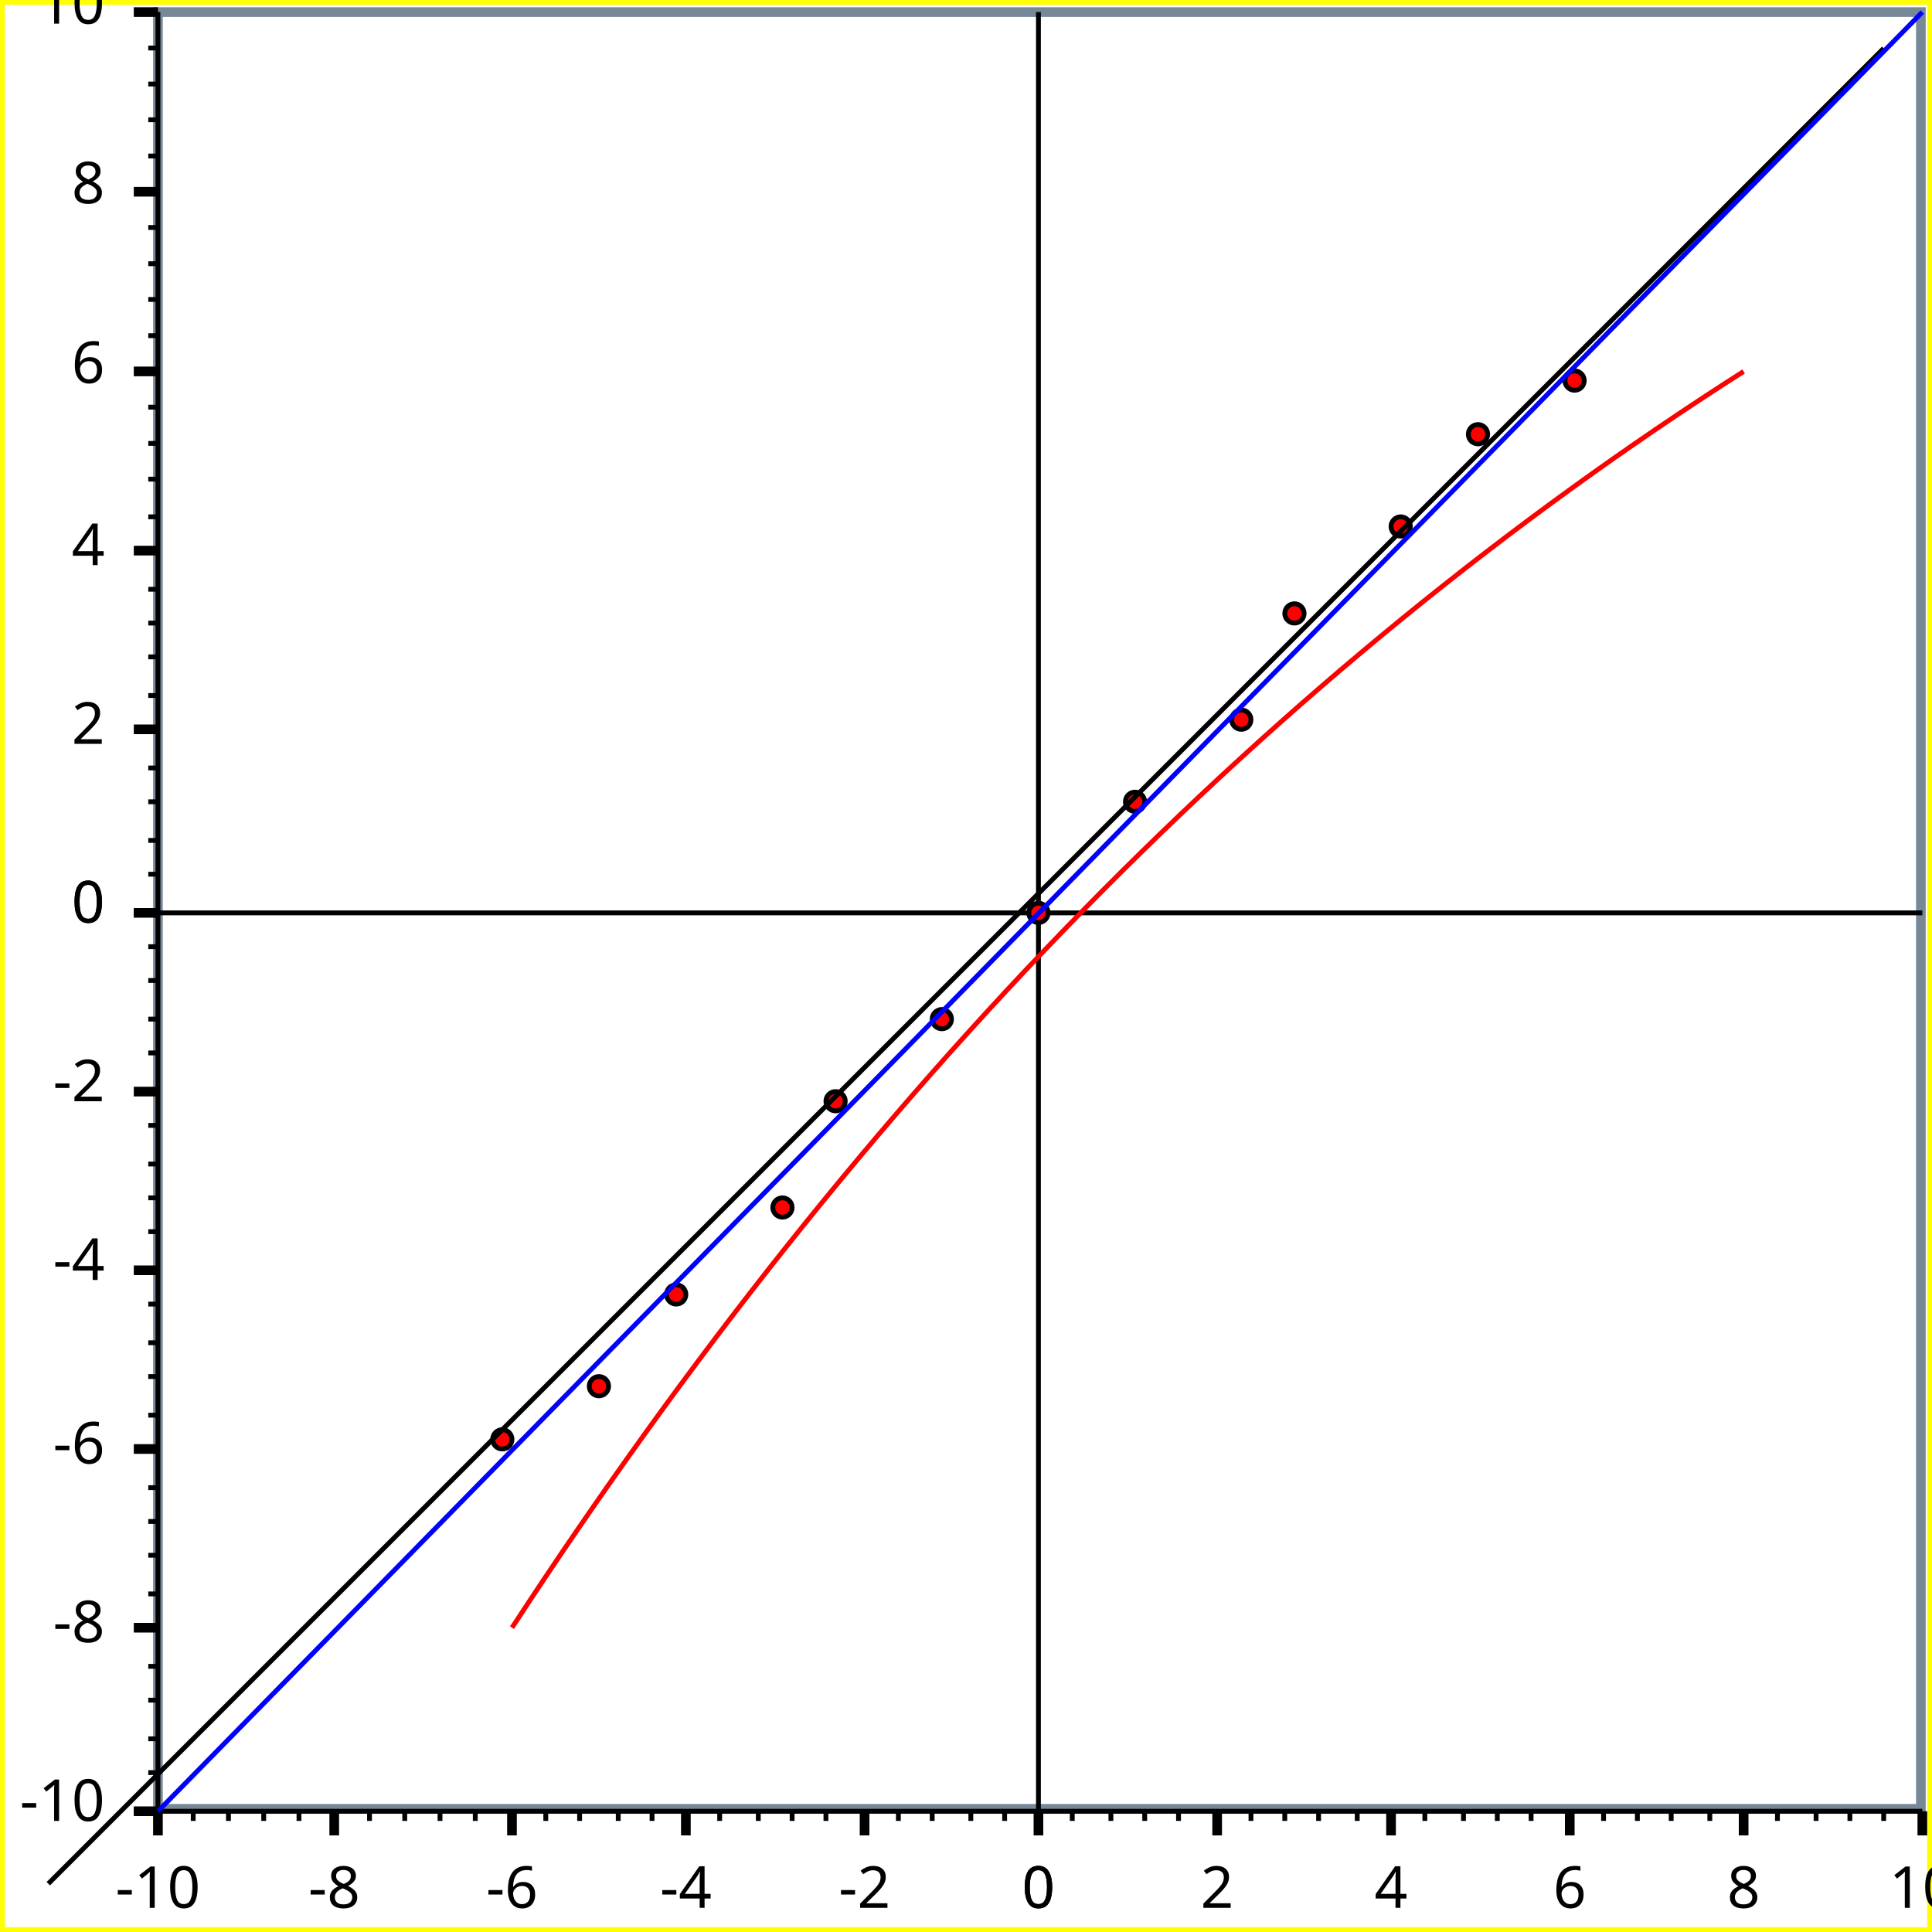
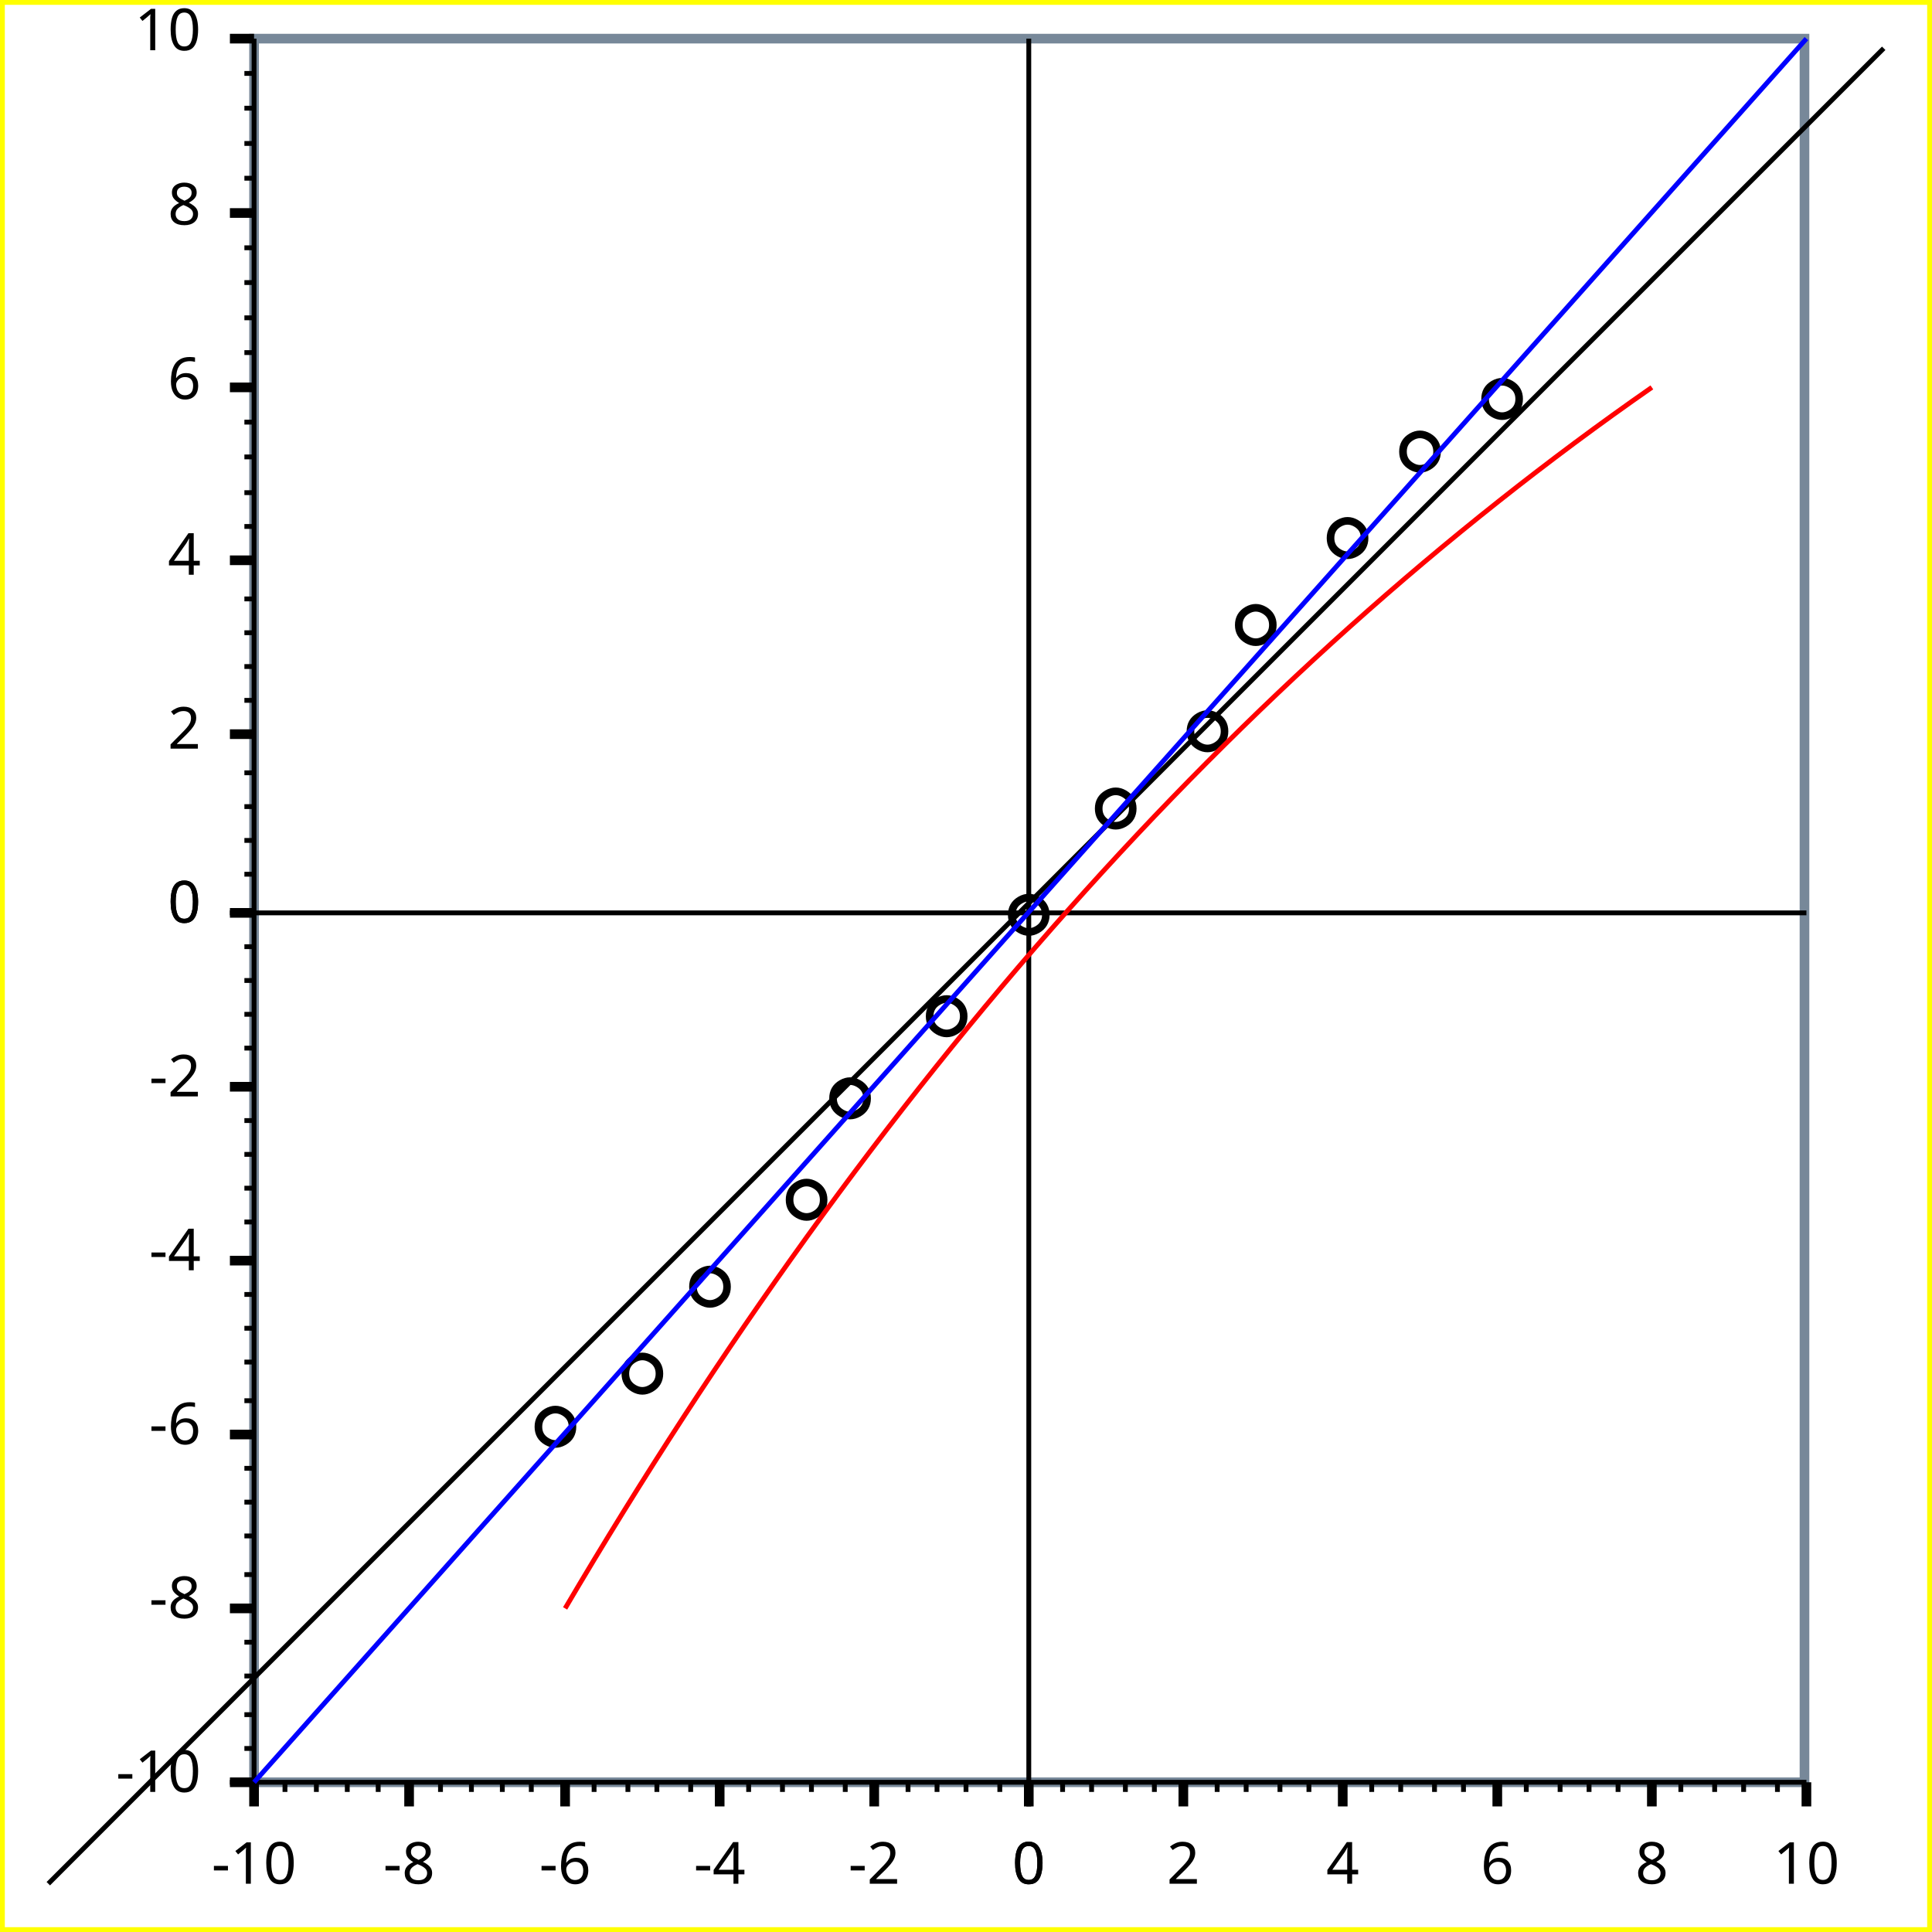
<svg xmlns="http://www.w3.org/2000/svg" width="400" height="400" version="1.1">
  <clipPath id="plot_window">
-     <rect x="33.7" y="3.5" width="363" height="370" />
+     <rect x="53.6" y="9" width="319" height="359" />
  </clipPath>
  <g id="imageBackground" stroke="rgb(255,255,0)" fill="rgb(255,255,255)" stroke-width="2">
    <rect x="0" y="0" width="400" height="400" />
  </g>
  <g id="plotBackground" stroke="rgb(119,136,153)" fill="rgb(255,255,255)" stroke-width="2">
-     <rect x="32.7" y="2.5" width="365" height="372" />
+     <rect x="52.6" y="8" width="321" height="361" />
  </g>
  <g id="yMinorGrid" stroke="rgb(200,220,255)" stroke-width="0.5" />
  <g id="yMajorGrid" stroke="rgb(200,220,255)" stroke-width="1" />
  <g id="xMinorGrid" stroke="rgb(200,220,255)" stroke-width="0.5" />
  <g id="xMajorGrid" stroke="rgb(200,220,255)" stroke-width="1" />
  <g id="yAxis" stroke="rgb(0,0,0)" stroke-width="1">
-     <line x1="215" y1="2.5" x2="215" y2="380" />
-     <line x1="32.7" y1="2.5" x2="32.7" y2="375" />
+     <line x1="213" y1="8" x2="213" y2="374" />
+     <line x1="52.6" y1="8" x2="52.6" y2="369" />
  </g>
  <g id="xAxis" stroke="rgb(0,0,0)" stroke-width="1">
-     <line x1="27.7" y1="189" x2="398" y2="189" />
-     <line x1="27.7" y1="375" x2="398" y2="375" />
+     <line x1="47.6" y1="189" x2="374" y2="189" />
+     <line x1="47.6" y1="369" x2="374" y2="369" />
  </g>
  <g id="yMinorTicks" stroke="rgb(0,0,0)" stroke-width="1">
-     <path d="M30.7,181 L32.7,181 M30.7,174 L32.7,174 M30.7,166 L32.7,166 M30.7,159 L32.7,159 M30.7,144 L32.7,144 M30.7,136 L32.7,136 M30.7,129 L32.7,129 M30.7,122 L32.7,122 M30.7,107 L32.7,107 M30.7,99.2 L32.7,99.2 M30.7,91.8 L32.7,91.8 M30.7,84.3 L32.7,84.3 M30.7,69.5 L32.7,69.5 M30.7,62 L32.7,62 M30.7,54.6 L32.7,54.6 M30.7,47.1 L32.7,47.1 M30.7,32.3 L32.7,32.3 M30.7,24.8 L32.7,24.8 M30.7,17.4 L32.7,17.4 M30.7,9.94 L32.7,9.94 M30.7,189 L32.7,189 M30.7,196 L32.7,196 M30.7,203 L32.7,203 M30.7,211 L32.7,211 M30.7,218 L32.7,218 M30.7,226 L32.7,226 M30.7,233 L32.7,233 M30.7,241 L32.7,241 M30.7,248 L32.7,248 M30.7,255 L32.7,255 M30.7,263 L32.7,263 M30.7,263 L32.7,263 M30.7,270 L32.7,270 M30.7,278 L32.7,278 M30.7,285 L32.7,285 M30.7,293 L32.7,293 M30.7,300 L32.7,300 M30.7,308 L32.7,308 M30.7,315 L32.7,315 M30.7,322 L32.7,322 M30.7,330 L32.7,330 M30.7,337 L32.7,337 M30.7,345 L32.7,345 M30.7,352 L32.7,352 M30.7,360 L32.7,360 M30.7,367 L32.7,367 M30.7,375 L32.7,375 " fill="none" />
+     <path d="M50.6,181 L52.6,181 M50.6,174 L52.6,174 M50.6,167 L52.6,167 M50.6,160 L52.6,160 M50.6,145 L52.6,145 M50.6,138 L52.6,138 M50.6,131 L52.6,131 M50.6,124 L52.6,124 M50.6,109 L52.6,109 M50.6,102 L52.6,102 M50.6,94.6 L52.6,94.6 M50.6,87.4 L52.6,87.4 M50.6,73 L52.6,73 M50.6,65.8 L52.6,65.8 M50.6,58.5 L52.6,58.5 M50.6,51.3 L52.6,51.3 M50.6,36.9 L52.6,36.9 M50.6,29.7 L52.6,29.7 M50.6,22.4 L52.6,22.4 M50.6,15.2 L52.6,15.2 M50.6,189 L52.6,189 M50.6,196 L52.6,196 M50.6,203 L52.6,203 M50.6,210 L52.6,210 M50.6,217 L52.6,217 M50.6,225 L52.6,225 M50.6,232 L52.6,232 M50.6,239 L52.6,239 M50.6,246 L52.6,246 M50.6,253 L52.6,253 M50.6,261 L52.6,261 M50.6,261 L52.6,261 M50.6,268 L52.6,268 M50.6,275 L52.6,275 M50.6,282 L52.6,282 M50.6,290 L52.6,290 M50.6,297 L52.6,297 M50.6,304 L52.6,304 M50.6,311 L52.6,311 M50.6,318 L52.6,318 M50.6,326 L52.6,326 M50.6,333 L52.6,333 M50.6,340 L52.6,340 M50.6,347 L52.6,347 M50.6,355 L52.6,355 M50.6,362 L52.6,362 M50.6,369 L52.6,369 " fill="none" />
  </g>
  <g id="xMinorTicks" stroke="rgb(0,0,0)" stroke-width="1">
-     <path d="M222,375 L222,377 M230,375 L230,377 M237,375 L237,377 M244,375 L244,377 M259,375 L259,377 M266,375 L266,377 M273,375 L273,377 M281,375 L281,377 M295,375 L295,377 M303,375 L303,377 M310,375 L310,377 M317,375 L317,377 M332,375 L332,377 M339,375 L339,377 M346,375 L346,377 M354,375 L354,377 M368,375 L368,377 M376,375 L376,377 M383,375 L383,377 M390,375 L390,377 M208,375 L208,377 M201,375 L201,377 M193,375 L193,377 M186,375 L186,377 M171,375 L171,377 M164,375 L164,377 M157,375 L157,377 M149,375 L149,377 M135,375 L135,377 M128,375 L128,377 M120,375 L120,377 M113,375 L113,377 M98.4,375 L98.4,377 M91.1,375 L91.1,377 M83.8,375 L83.8,377 M76.5,375 L76.5,377 M61.9,375 L61.9,377 M54.6,375 L54.6,377 M47.3,375 L47.3,377 M40,375 L40,377 " fill="none" />
+     <path d="M220,369 L220,371 M226,369 L226,371 M233,369 L233,371 M239,369 L239,371 M252,369 L252,371 M258,369 L258,371 M265,369 L265,371 M271,369 L271,371 M284,369 L284,371 M290,369 L290,371 M297,369 L297,371 M303,369 L303,371 M316,369 L316,371 M323,369 L323,371 M329,369 L329,371 M335,369 L335,371 M348,369 L348,371 M355,369 L355,371 M361,369 L361,371 M368,369 L368,371 M207,369 L207,371 M200,369 L200,371 M194,369 L194,371 M188,369 L188,371 M175,369 L175,371 M168,369 L168,371 M162,369 L162,371 M155,369 L155,371 M143,369 L143,371 M136,369 L136,371 M130,369 L130,371 M123,369 L123,371 M110,369 L110,371 M104,369 L104,371 M97.6,369 L97.6,371 M91.2,369 L91.2,371 M78.3,369 L78.3,371 M71.9,369 L71.9,371 M65.5,369 L65.5,371 M59,369 L59,371 " fill="none" />
  </g>
  <g id="yMajorTicks" stroke="rgb(0,0,0)" stroke-width="2">
-     <path d="M27.7,189 L32.7,189 M27.7,151 L32.7,151 M27.7,114 L32.7,114 M27.7,76.9 L32.7,76.9 M27.7,39.7 L32.7,39.7 M27.7,2.5 L32.7,2.5 M27.7,189 L32.7,189 M27.7,226 L32.7,226 M27.7,263 L32.7,263 M27.7,300 L32.7,300 M27.7,337 L32.7,337 M27.7,375 L32.7,375 " fill="none" />
+     <path d="M47.6,189 L52.6,189 M47.6,152 L52.6,152 M47.6,116 L52.6,116 M47.6,80.2 L52.6,80.2 M47.6,44.1 L52.6,44.1 M47.6,8 L52.6,8 M47.6,189 L52.6,189 M47.6,225 L52.6,225 M47.6,261 L52.6,261 M47.6,297 L52.6,297 M47.6,333 L52.6,333 M47.6,369 L52.6,369 " fill="none" />
  </g>
  <g id="xMajorTicks" stroke="rgb(0,0,0)" stroke-width="2">
-     <path d="M215,375 L215,380 M252,375 L252,380 M288,375 L288,380 M325,375 L325,380 M361,375 L361,380 M398,375 L398,380 M215,375 L215,380 M179,375 L179,380 M142,375 L142,380 M106,375 L106,380 M69.2,375 L69.2,380 M32.7,375 L32.7,380 " fill="none" />
+     <path d="M213,369 L213,374 M245,369 L245,374 M278,369 L278,374 M310,369 L310,374 M342,369 L342,374 M374,369 L374,374 M213,369 L213,374 M181,369 L181,374 M149,369 L149,374 M117,369 L117,374 M84.7,369 L84.7,374 M52.6,369 L52.6,374 " fill="none" />
  </g>
  <g id="xTicksValues">
-     <text x="215" y="395" text-anchor="middle" font-size="12" font-family="Lucida Sans Unicode">0</text>
-     <text x="252" y="395" text-anchor="middle" font-size="12" font-family="Lucida Sans Unicode">2</text>
-     <text x="288" y="395" text-anchor="middle" font-size="12" font-family="Lucida Sans Unicode">4</text>
-     <text x="325" y="395" text-anchor="middle" font-size="12" font-family="Lucida Sans Unicode">6</text>
-     <text x="361" y="395" text-anchor="middle" font-size="12" font-family="Lucida Sans Unicode">8</text>
-     <text x="398" y="395" text-anchor="middle" font-size="12" font-family="Lucida Sans Unicode">10</text>
-     <text x="215" y="395" text-anchor="middle" font-size="12" font-family="Lucida Sans Unicode">0</text>
-     <text x="179" y="395" text-anchor="middle" font-size="12" font-family="Lucida Sans Unicode">-2</text>
-     <text x="142" y="395" text-anchor="middle" font-size="12" font-family="Lucida Sans Unicode">-4</text>
-     <text x="106" y="395" text-anchor="middle" font-size="12" font-family="Lucida Sans Unicode">-6</text>
-     <text x="69.2" y="395" text-anchor="middle" font-size="12" font-family="Lucida Sans Unicode">-8</text>
-     <text x="32.7" y="395" text-anchor="middle" font-size="12" font-family="Lucida Sans Unicode">-10</text>
+     <text x="213" y="390" text-anchor="middle" font-size="12" font-family="Lucida Sans Unicode">0</text>
+     <text x="245" y="390" text-anchor="middle" font-size="12" font-family="Lucida Sans Unicode">2</text>
+     <text x="278" y="390" text-anchor="middle" font-size="12" font-family="Lucida Sans Unicode">4</text>
+     <text x="310" y="390" text-anchor="middle" font-size="12" font-family="Lucida Sans Unicode">6</text>
+     <text x="342" y="390" text-anchor="middle" font-size="12" font-family="Lucida Sans Unicode">8</text>
+     <text x="374" y="390" text-anchor="middle" font-size="12" font-family="Lucida Sans Unicode">10</text>
+     <text x="213" y="390" text-anchor="middle" font-size="12" font-family="Lucida Sans Unicode">0</text>
+     <text x="181" y="390" text-anchor="middle" font-size="12" font-family="Lucida Sans Unicode">-2</text>
+     <text x="149" y="390" text-anchor="middle" font-size="12" font-family="Lucida Sans Unicode">-4</text>
+     <text x="117" y="390" text-anchor="middle" font-size="12" font-family="Lucida Sans Unicode">-6</text>
+     <text x="84.7" y="390" text-anchor="middle" font-size="12" font-family="Lucida Sans Unicode">-8</text>
+     <text x="52.6" y="390" text-anchor="middle" font-size="12" font-family="Lucida Sans Unicode">-10</text>
  </g>
  <g id="yTicksValues">
-     <text x="21.7" y="191" text-anchor="end" font-size="12" font-family="Lucida Sans Unicode">0</text>
-     <text x="21.7" y="154" text-anchor="end" font-size="12" font-family="Lucida Sans Unicode">2</text>
-     <text x="21.7" y="117" text-anchor="end" font-size="12" font-family="Lucida Sans Unicode">4</text>
-     <text x="21.7" y="79.3" text-anchor="end" font-size="12" font-family="Lucida Sans Unicode">6</text>
-     <text x="21.7" y="42.1" text-anchor="end" font-size="12" font-family="Lucida Sans Unicode">8</text>
-     <text x="21.7" y="4.9" text-anchor="end" font-size="12" font-family="Lucida Sans Unicode">10</text>
-     <text x="21.7" y="191" text-anchor="end" font-size="12" font-family="Lucida Sans Unicode">0</text>
-     <text x="21.7" y="228" text-anchor="end" font-size="12" font-family="Lucida Sans Unicode">-2</text>
-     <text x="21.7" y="265" text-anchor="end" font-size="12" font-family="Lucida Sans Unicode">-4</text>
-     <text x="21.7" y="303" text-anchor="end" font-size="12" font-family="Lucida Sans Unicode">-6</text>
-     <text x="21.7" y="340" text-anchor="end" font-size="12" font-family="Lucida Sans Unicode">-8</text>
-     <text x="21.7" y="377" text-anchor="end" font-size="12" font-family="Lucida Sans Unicode">-10</text>
+     <text x="41.6" y="191" text-anchor="end" font-size="12" font-family="Lucida Sans Unicode">0</text>
+     <text x="41.6" y="155" text-anchor="end" font-size="12" font-family="Lucida Sans Unicode">2</text>
+     <text x="41.6" y="119" text-anchor="end" font-size="12" font-family="Lucida Sans Unicode">4</text>
+     <text x="41.6" y="82.6" text-anchor="end" font-size="12" font-family="Lucida Sans Unicode">6</text>
+     <text x="41.6" y="46.5" text-anchor="end" font-size="12" font-family="Lucida Sans Unicode">8</text>
+     <text x="41.6" y="10.4" text-anchor="end" font-size="12" font-family="Lucida Sans Unicode">10</text>
+     <text x="41.6" y="191" text-anchor="end" font-size="12" font-family="Lucida Sans Unicode">0</text>
+     <text x="41.6" y="227" text-anchor="end" font-size="12" font-family="Lucida Sans Unicode">-2</text>
+     <text x="41.6" y="263" text-anchor="end" font-size="12" font-family="Lucida Sans Unicode">-4</text>
+     <text x="41.6" y="299" text-anchor="end" font-size="12" font-family="Lucida Sans Unicode">-6</text>
+     <text x="41.6" y="335" text-anchor="end" font-size="12" font-family="Lucida Sans Unicode">-8</text>
+     <text x="41.6" y="371" text-anchor="end" font-size="12" font-family="Lucida Sans Unicode">-10</text>
  </g>
  <g id="yLabel">
-     <text x="-8.6" y="189" text-anchor="middle" transform="rotate(-90 -8.6 189 )" font-size="14" font-family="Lucida Sans Unicode" />
+     <text x="14.9" y="189" text-anchor="middle" transform="rotate(-90 14.9 189 )" font-size="14" font-family="Lucida Sans Unicode" />
  </g>
  <g id="xLabel">
-     <text x="215" y="410" text-anchor="middle" font-size="14" font-family="Lucida Sans Unicode" />
+     <text x="213" y="402" text-anchor="middle" font-size="12" font-family="Lucida Sans Unicode" />
  </g>
  <g id="plotPoints" clip-path="url(#plot_window)">
    <g stroke="rgb(0,0,0)" fill="rgb(255,0,0)">
-       <circle cx="104" cy="298" r="2" />
-       <circle cx="124" cy="287" r="2" />
-       <circle cx="140" cy="268" r="2" />
-       <circle cx="162" cy="250" r="2" />
-       <circle cx="173" cy="228" r="2" />
-       <circle cx="195" cy="211" r="2" />
-       <circle cx="215" cy="189" r="2" />
-       <circle cx="235" cy="166" r="2" />
-       <circle cx="257" cy="149" r="2" />
-       <circle cx="268" cy="127" r="2" />
-       <circle cx="290" cy="109" r="2" />
-       <circle cx="306" cy="89.9" r="2" />
-       <circle cx="326" cy="78.8" r="2" />
+       <text x="115" y="298" text-anchor="middle" font-size="10" font-family="Lucida Sans Unicode">○</text>
+       <text x="133" y="287" text-anchor="middle" font-size="10" font-family="Lucida Sans Unicode">○</text>
+       <text x="147" y="269" text-anchor="middle" font-size="10" font-family="Lucida Sans Unicode">○</text>
+       <text x="167" y="251" text-anchor="middle" font-size="10" font-family="Lucida Sans Unicode">○</text>
+       <text x="176" y="230" text-anchor="middle" font-size="10" font-family="Lucida Sans Unicode">○</text>
+       <text x="196" y="213" text-anchor="middle" font-size="10" font-family="Lucida Sans Unicode">○</text>
+       <text x="213" y="192" text-anchor="middle" font-size="10" font-family="Lucida Sans Unicode">○</text>
+       <text x="231" y="170" text-anchor="middle" font-size="10" font-family="Lucida Sans Unicode">○</text>
+       <text x="250" y="154" text-anchor="middle" font-size="10" font-family="Lucida Sans Unicode">○</text>
+       <text x="260" y="132" text-anchor="middle" font-size="10" font-family="Lucida Sans Unicode">○</text>
+       <text x="279" y="114" text-anchor="middle" font-size="10" font-family="Lucida Sans Unicode">○</text>
+       <text x="294" y="96.1" text-anchor="middle" font-size="10" font-family="Lucida Sans Unicode">○</text>
+       <text x="311" y="85.2" text-anchor="middle" font-size="10" font-family="Lucida Sans Unicode">○</text>
    </g>
  </g>
  <g id="title">
-     <text x="200" y="36" text-anchor="middle" font-size="18" font-family="Lucida Sans Unicode" />
+     <text x="200" y="27" text-anchor="middle" font-size="18" font-family="Lucida Sans Unicode" font-weight="normal" />
  </g>
  <g id="plotXValues" />
  <g id="plotYValues" />
  <g stroke="rgb(0,0,0)">
    <line x1="10" y1="390" x2="390" y2="10" />
  </g>
  <g stroke="rgb(0,0,255)">
-     <line x1="32.7" y1="375" x2="398" y2="2.5" />
+     <line x1="52.6" y1="369" x2="374" y2="8" />
  </g>
  <g stroke="rgb(255,0,0)">
-     <path d="M106,337 Q215,170 361,76.9" fill="none" />
+     <path d="M117,333 Q213,170 342,80.2" fill="none" />
  </g>
</svg>
